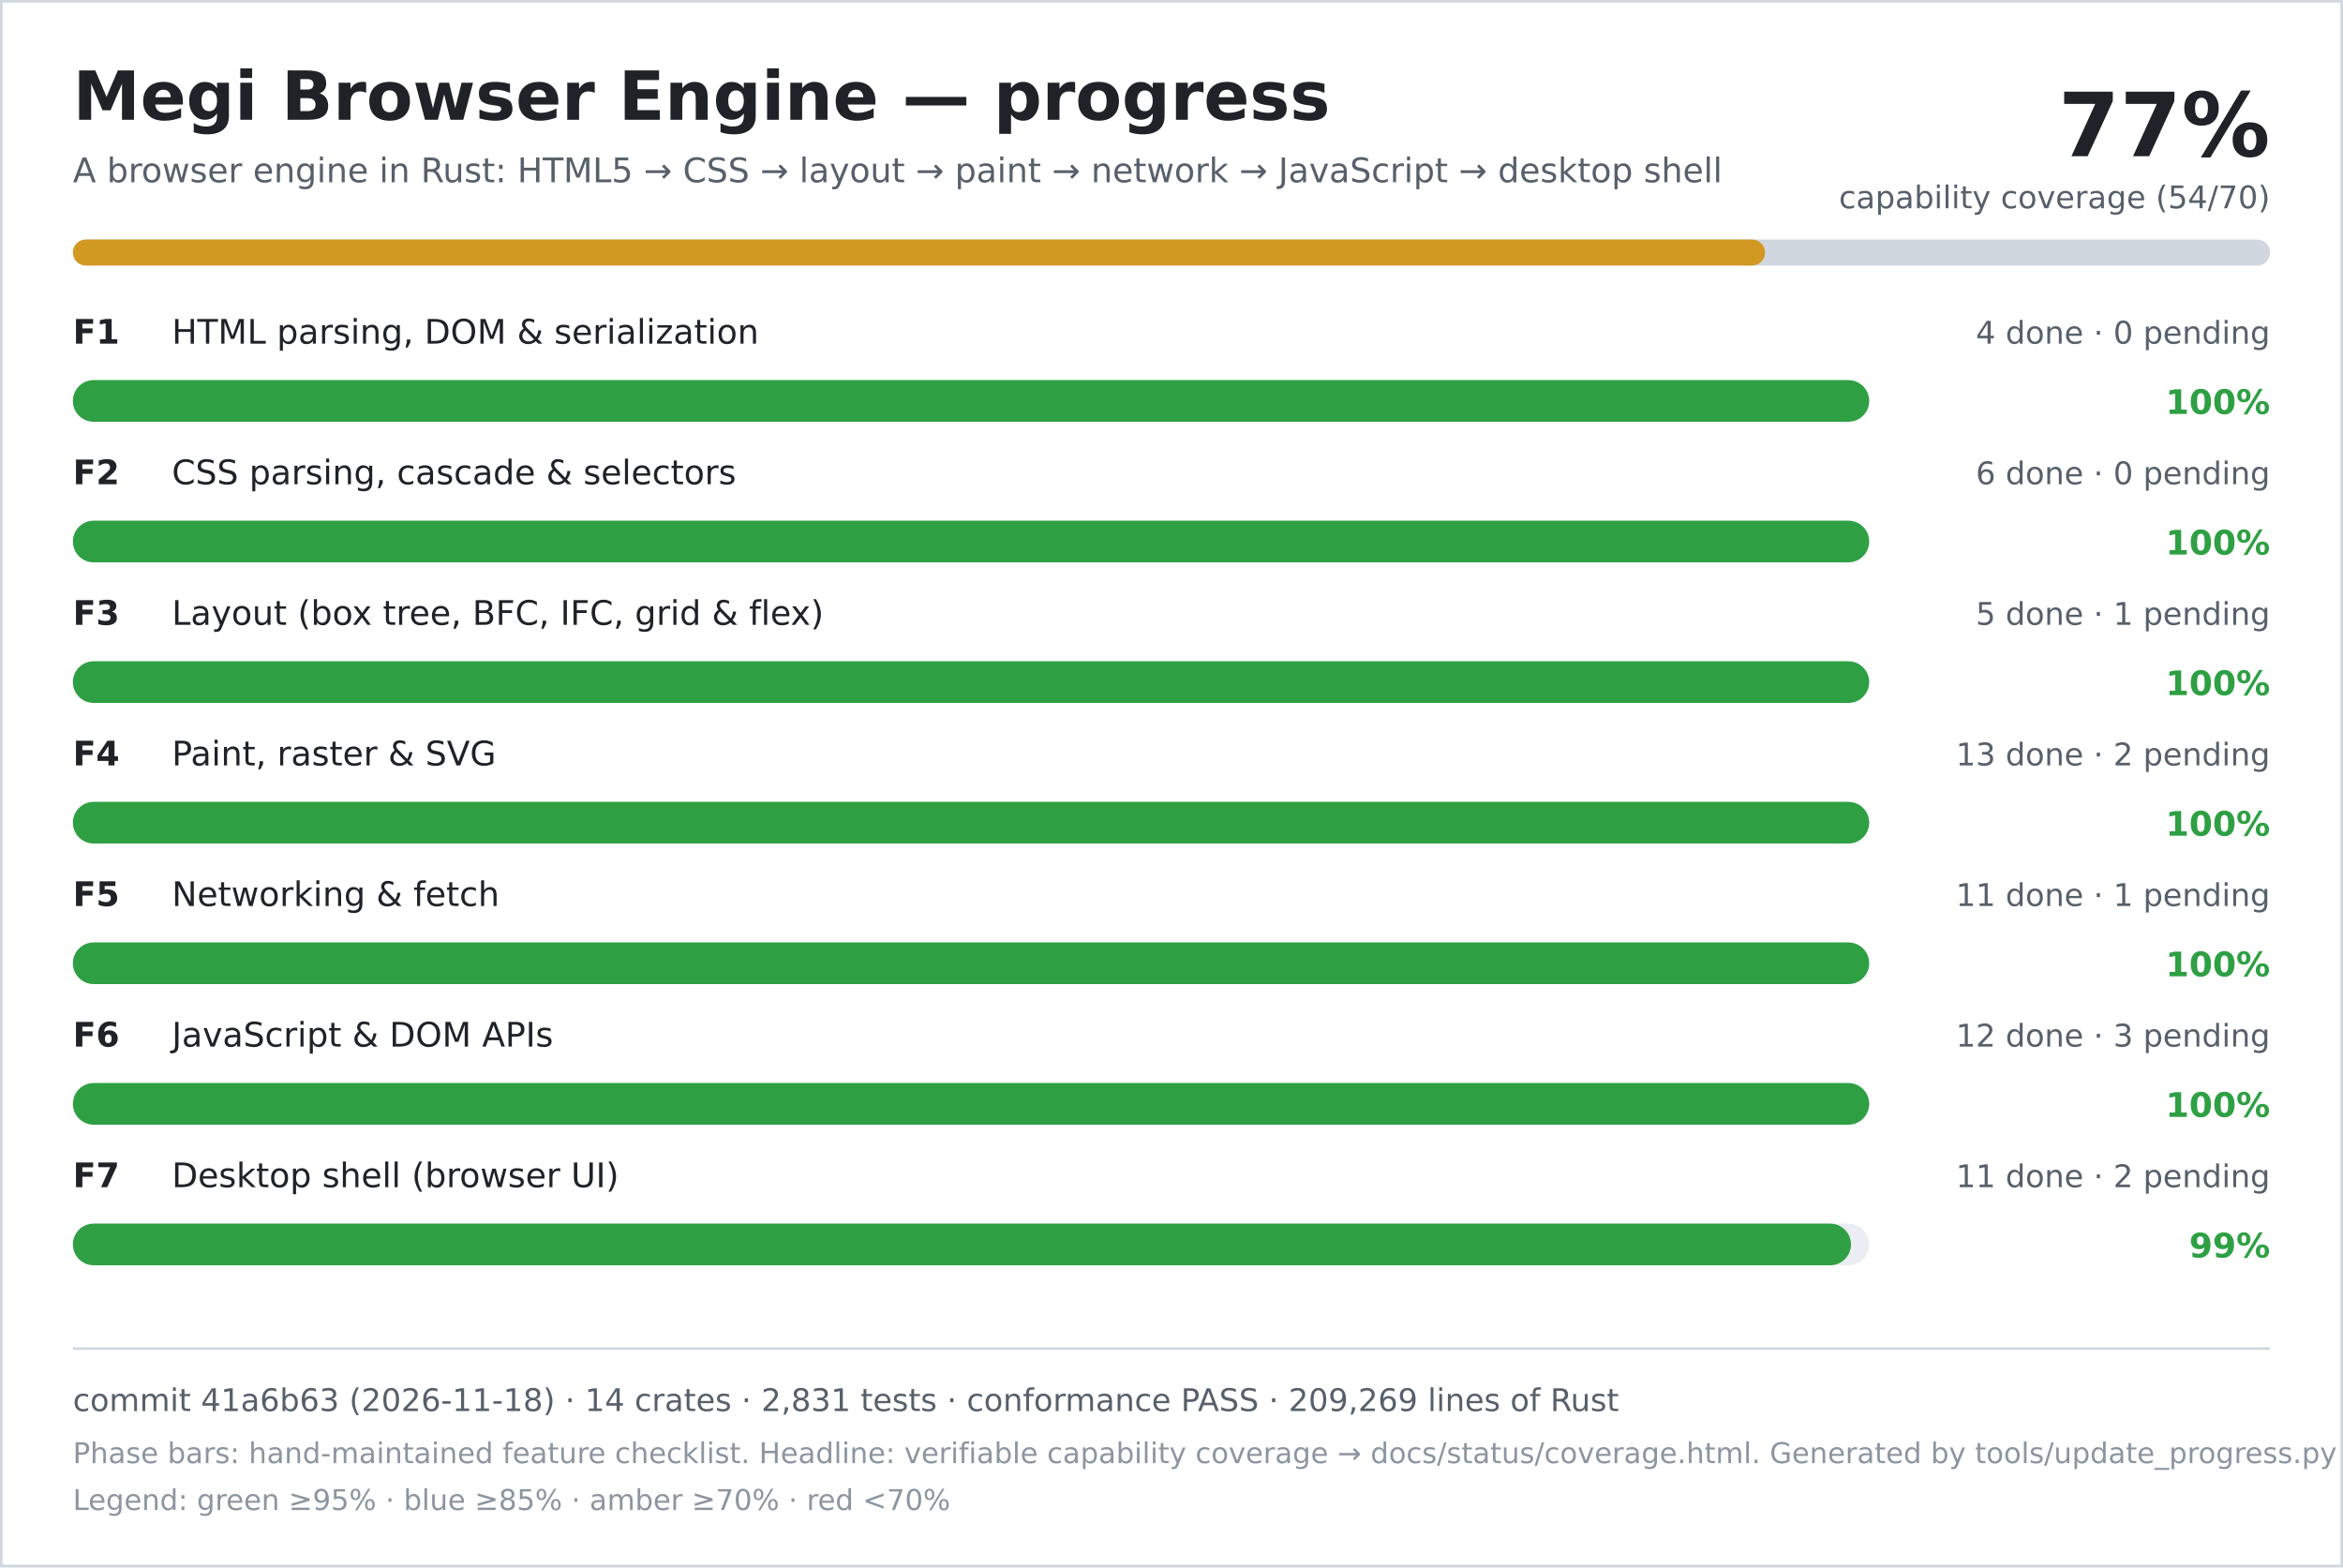
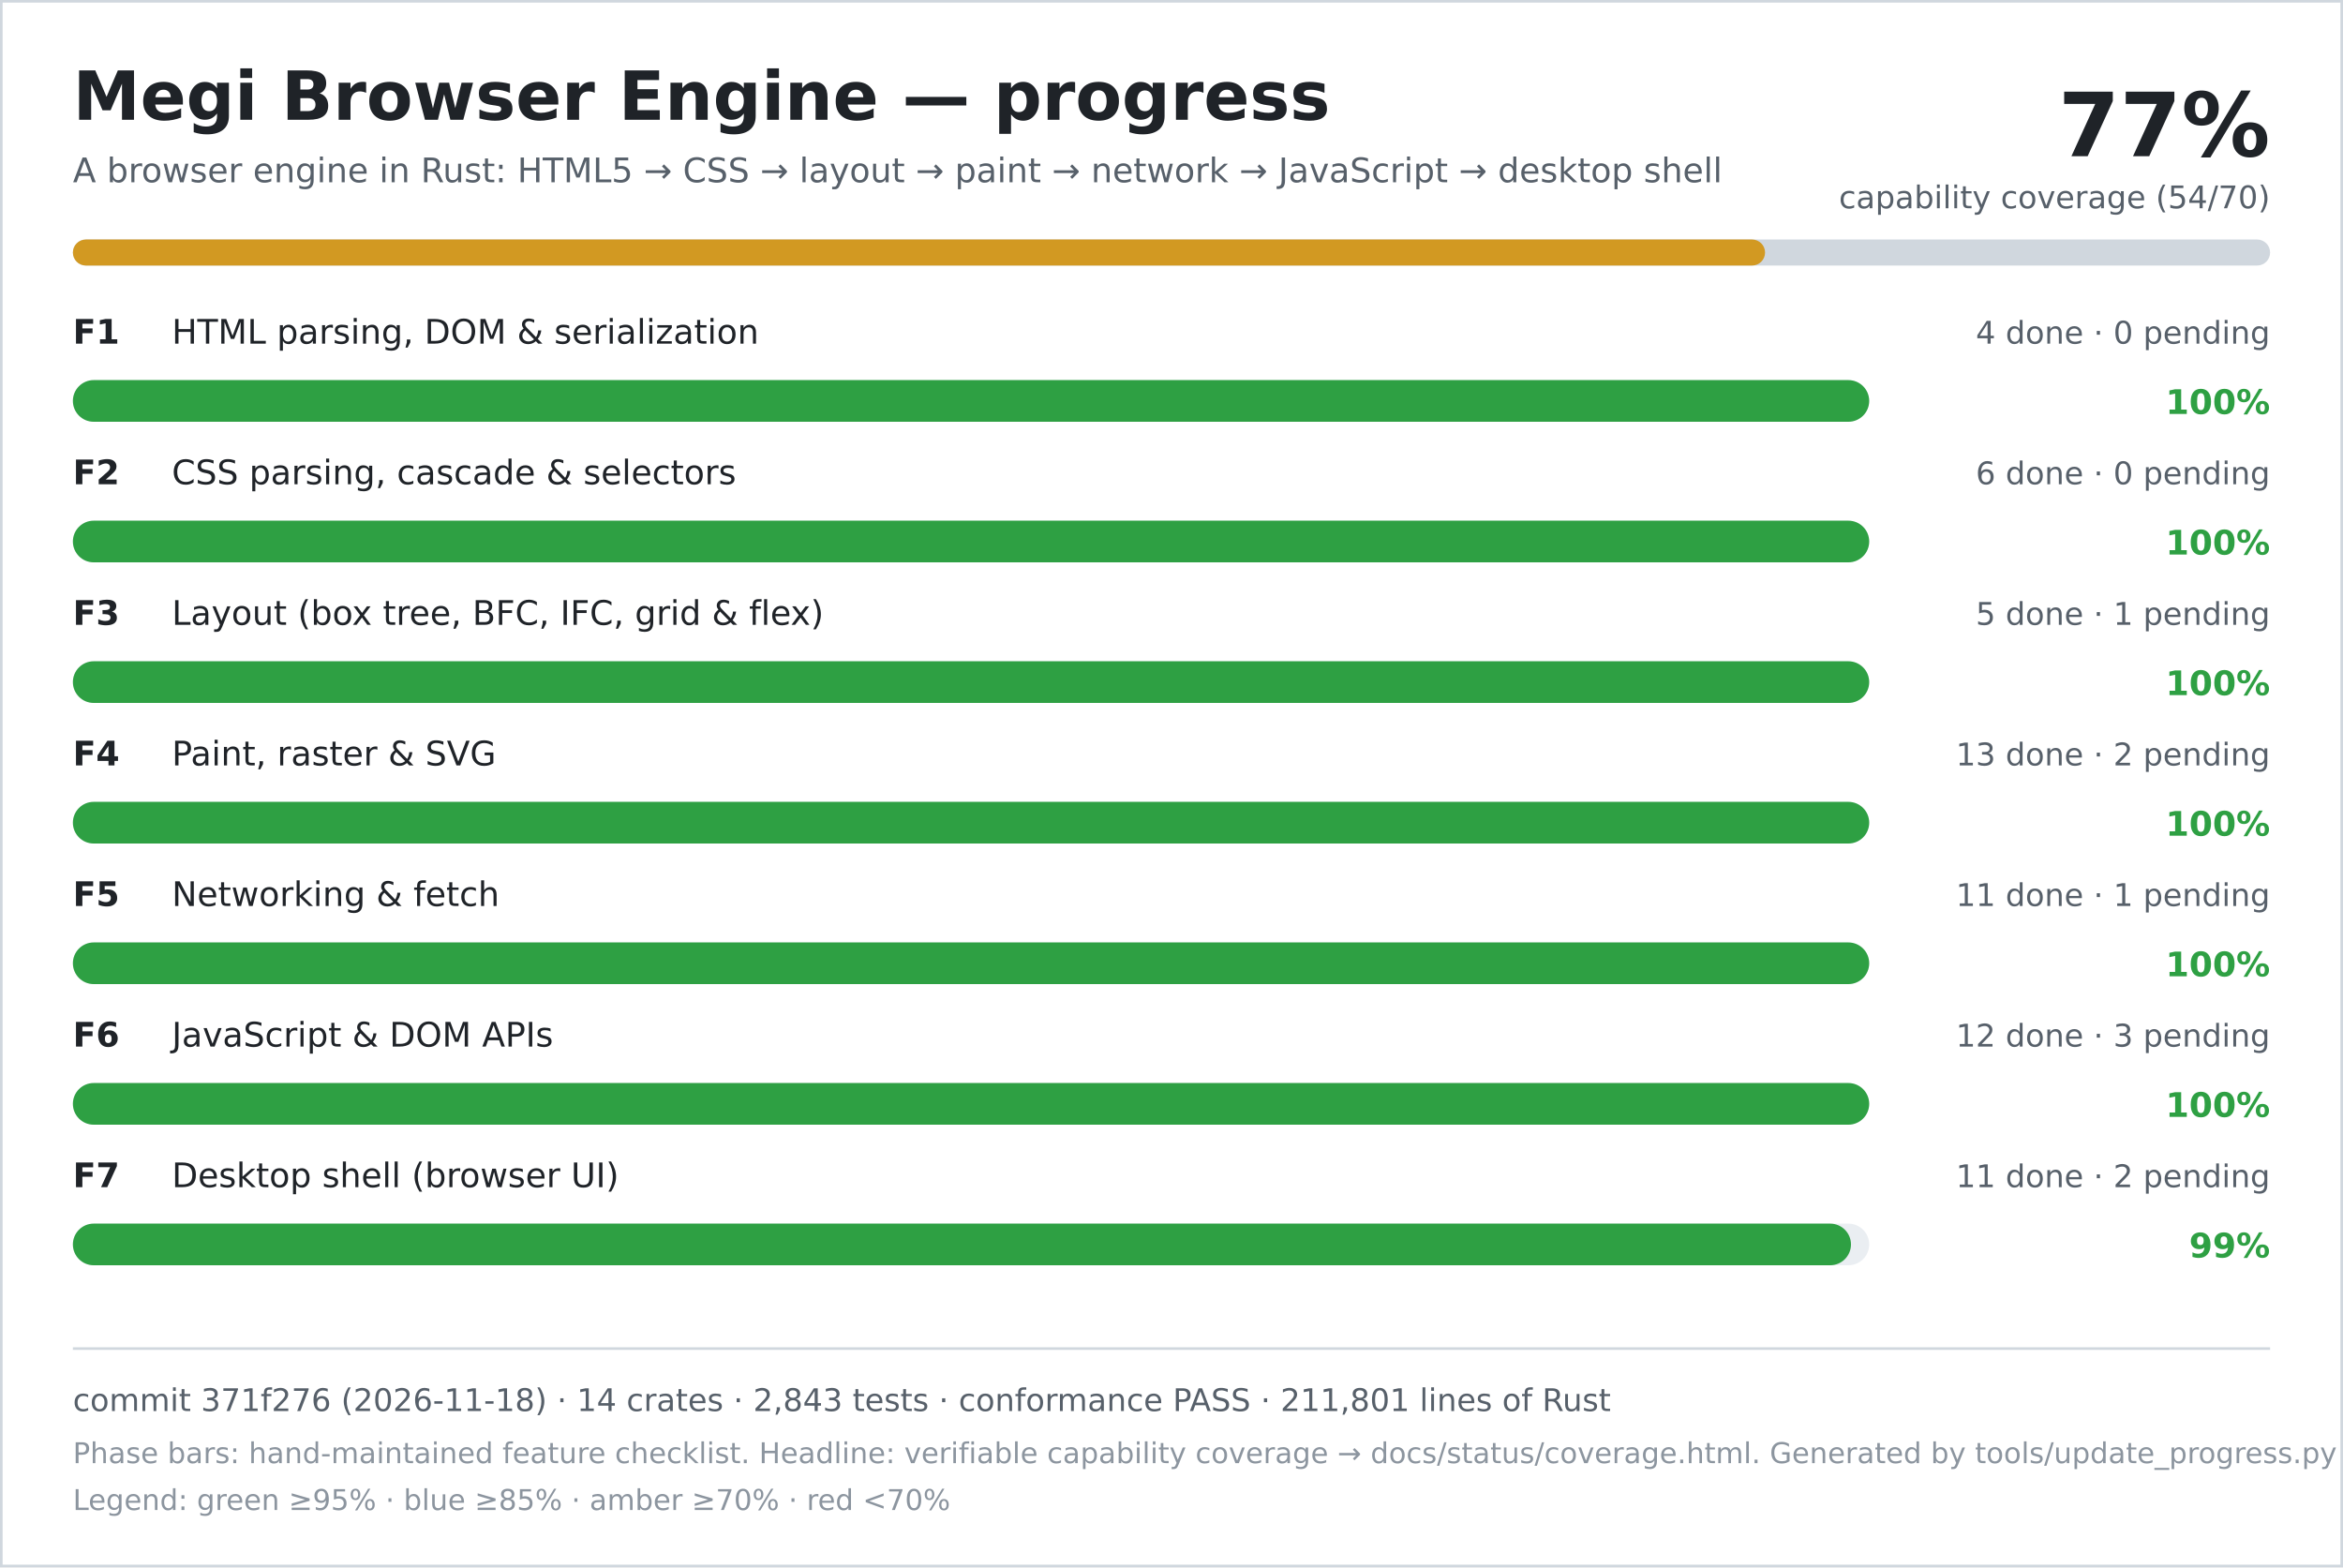
<svg xmlns="http://www.w3.org/2000/svg" width="900" height="602" viewBox="0 0 900 602" role="img" aria-labelledby="title desc">
  <rect width="900" height="602" fill="#ffffff" />
  <rect x="0.5" y="0.5" width="899" height="601" fill="none" stroke="#d0d7de" />
  <text x="28" y="46" font-family="DejaVu Sans, Verdana, sans-serif" font-size="26" font-weight="700" fill="#1f2328">Megi Browser Engine — progress</text>
  <text x="28" y="70" font-family="DejaVu Sans, Verdana, sans-serif" font-size="13" fill="#57606a">A browser engine in Rust: HTML5 → CSS → layout → paint → network → JavaScript → desktop shell</text>
  <text x="872" y="60" text-anchor="end" font-family="DejaVu Sans, Verdana, sans-serif" font-size="34" font-weight="700" fill="#1f2328">77%</text>
  <text x="872" y="80" text-anchor="end" font-family="DejaVu Sans, Verdana, sans-serif" font-size="12" fill="#57606a">capability coverage (54/70)</text>
  <rect x="28" y="92" width="844" height="10" rx="5" fill="#d0d7de" />
  <rect x="28" y="92" width="650" height="10" rx="5" fill="#d29922" />
  <text x="28" y="132" font-family="DejaVu Sans, Verdana, sans-serif" font-size="13" font-weight="700" fill="#1f2328">F1</text>
  <text x="66" y="132" font-family="DejaVu Sans, Verdana, sans-serif" font-size="13" fill="#1f2328">HTML parsing, DOM &amp; serialization</text>
  <text x="872" y="132" text-anchor="end" font-family="DejaVu Sans, Verdana, sans-serif" font-size="12" fill="#57606a">4 done · 0 pending</text>
  <rect x="28" y="146" width="690" height="16" rx="8" fill="#eaeef2" />
  <rect x="28" y="146" width="690" height="16" rx="8" fill="#2ea043" />
  <text x="872" y="159" text-anchor="end" font-family="DejaVu Sans, Verdana, sans-serif" font-size="13" font-weight="700" fill="#2ea043">100%</text>
  <text x="28" y="186" font-family="DejaVu Sans, Verdana, sans-serif" font-size="13" font-weight="700" fill="#1f2328">F2</text>
  <text x="66" y="186" font-family="DejaVu Sans, Verdana, sans-serif" font-size="13" fill="#1f2328">CSS parsing, cascade &amp; selectors</text>
  <text x="872" y="186" text-anchor="end" font-family="DejaVu Sans, Verdana, sans-serif" font-size="12" fill="#57606a">6 done · 0 pending</text>
  <rect x="28" y="200" width="690" height="16" rx="8" fill="#eaeef2" />
  <rect x="28" y="200" width="690" height="16" rx="8" fill="#2ea043" />
  <text x="872" y="213" text-anchor="end" font-family="DejaVu Sans, Verdana, sans-serif" font-size="13" font-weight="700" fill="#2ea043">100%</text>
  <text x="28" y="240" font-family="DejaVu Sans, Verdana, sans-serif" font-size="13" font-weight="700" fill="#1f2328">F3</text>
  <text x="66" y="240" font-family="DejaVu Sans, Verdana, sans-serif" font-size="13" fill="#1f2328">Layout (box tree, BFC, IFC, grid &amp; flex)</text>
  <text x="872" y="240" text-anchor="end" font-family="DejaVu Sans, Verdana, sans-serif" font-size="12" fill="#57606a">5 done · 1 pending</text>
  <rect x="28" y="254" width="690" height="16" rx="8" fill="#eaeef2" />
  <rect x="28" y="254" width="690" height="16" rx="8" fill="#2ea043" />
  <text x="872" y="267" text-anchor="end" font-family="DejaVu Sans, Verdana, sans-serif" font-size="13" font-weight="700" fill="#2ea043">100%</text>
  <text x="28" y="294" font-family="DejaVu Sans, Verdana, sans-serif" font-size="13" font-weight="700" fill="#1f2328">F4</text>
  <text x="66" y="294" font-family="DejaVu Sans, Verdana, sans-serif" font-size="13" fill="#1f2328">Paint, raster &amp; SVG</text>
  <text x="872" y="294" text-anchor="end" font-family="DejaVu Sans, Verdana, sans-serif" font-size="12" fill="#57606a">13 done · 2 pending</text>
  <rect x="28" y="308" width="690" height="16" rx="8" fill="#eaeef2" />
  <rect x="28" y="308" width="690" height="16" rx="8" fill="#2ea043" />
  <text x="872" y="321" text-anchor="end" font-family="DejaVu Sans, Verdana, sans-serif" font-size="13" font-weight="700" fill="#2ea043">100%</text>
  <text x="28" y="348" font-family="DejaVu Sans, Verdana, sans-serif" font-size="13" font-weight="700" fill="#1f2328">F5</text>
  <text x="66" y="348" font-family="DejaVu Sans, Verdana, sans-serif" font-size="13" fill="#1f2328">Networking &amp; fetch</text>
  <text x="872" y="348" text-anchor="end" font-family="DejaVu Sans, Verdana, sans-serif" font-size="12" fill="#57606a">11 done · 1 pending</text>
  <rect x="28" y="362" width="690" height="16" rx="8" fill="#eaeef2" />
  <rect x="28" y="362" width="690" height="16" rx="8" fill="#2ea043" />
  <text x="872" y="375" text-anchor="end" font-family="DejaVu Sans, Verdana, sans-serif" font-size="13" font-weight="700" fill="#2ea043">100%</text>
  <text x="28" y="402" font-family="DejaVu Sans, Verdana, sans-serif" font-size="13" font-weight="700" fill="#1f2328">F6</text>
  <text x="66" y="402" font-family="DejaVu Sans, Verdana, sans-serif" font-size="13" fill="#1f2328">JavaScript &amp; DOM APIs</text>
  <text x="872" y="402" text-anchor="end" font-family="DejaVu Sans, Verdana, sans-serif" font-size="12" fill="#57606a">12 done · 3 pending</text>
  <rect x="28" y="416" width="690" height="16" rx="8" fill="#eaeef2" />
  <rect x="28" y="416" width="690" height="16" rx="8" fill="#2ea043" />
  <text x="872" y="429" text-anchor="end" font-family="DejaVu Sans, Verdana, sans-serif" font-size="13" font-weight="700" fill="#2ea043">100%</text>
  <text x="28" y="456" font-family="DejaVu Sans, Verdana, sans-serif" font-size="13" font-weight="700" fill="#1f2328">F7</text>
  <text x="66" y="456" font-family="DejaVu Sans, Verdana, sans-serif" font-size="13" fill="#1f2328">Desktop shell (browser UI)</text>
  <text x="872" y="456" text-anchor="end" font-family="DejaVu Sans, Verdana, sans-serif" font-size="12" fill="#57606a">11 done · 2 pending</text>
  <rect x="28" y="470" width="690" height="16" rx="8" fill="#eaeef2" />
  <rect x="28" y="470" width="683" height="16" rx="8" fill="#2ea043" />
  <text x="872" y="483" text-anchor="end" font-family="DejaVu Sans, Verdana, sans-serif" font-size="13" font-weight="700" fill="#2ea043">99%</text>
  <line x1="28" y1="518" x2="872" y2="518" stroke="#d0d7de" />
-   <text x="28" y="542" font-family="DejaVu Sans, Verdana, sans-serif" font-size="12" fill="#57606a">commit 41a6b63 (2026-11-18) · 14 crates · 2,831 tests · conformance PASS · 209,269 lines of Rust</text>
+   <text x="28" y="542" font-family="DejaVu Sans, Verdana, sans-serif" font-size="12" fill="#57606a">commit 371f276 (2026-11-18) · 14 crates · 2,843 tests · conformance PASS · 211,801 lines of Rust</text>
  <text x="28" y="562" font-family="DejaVu Sans, Verdana, sans-serif" font-size="11" fill="#8c959f">Phase bars: hand-maintained feature checklist. Headline: verifiable capability coverage → docs/status/coverage.html. Generated by tools/update_progress.py — do not edit.</text>
  <text x="28" y="580" font-family="DejaVu Sans, Verdana, sans-serif" font-size="11" fill="#8c959f">Legend: green ≥95% · blue ≥85% · amber ≥70% · red &lt;70%</text>
</svg>
